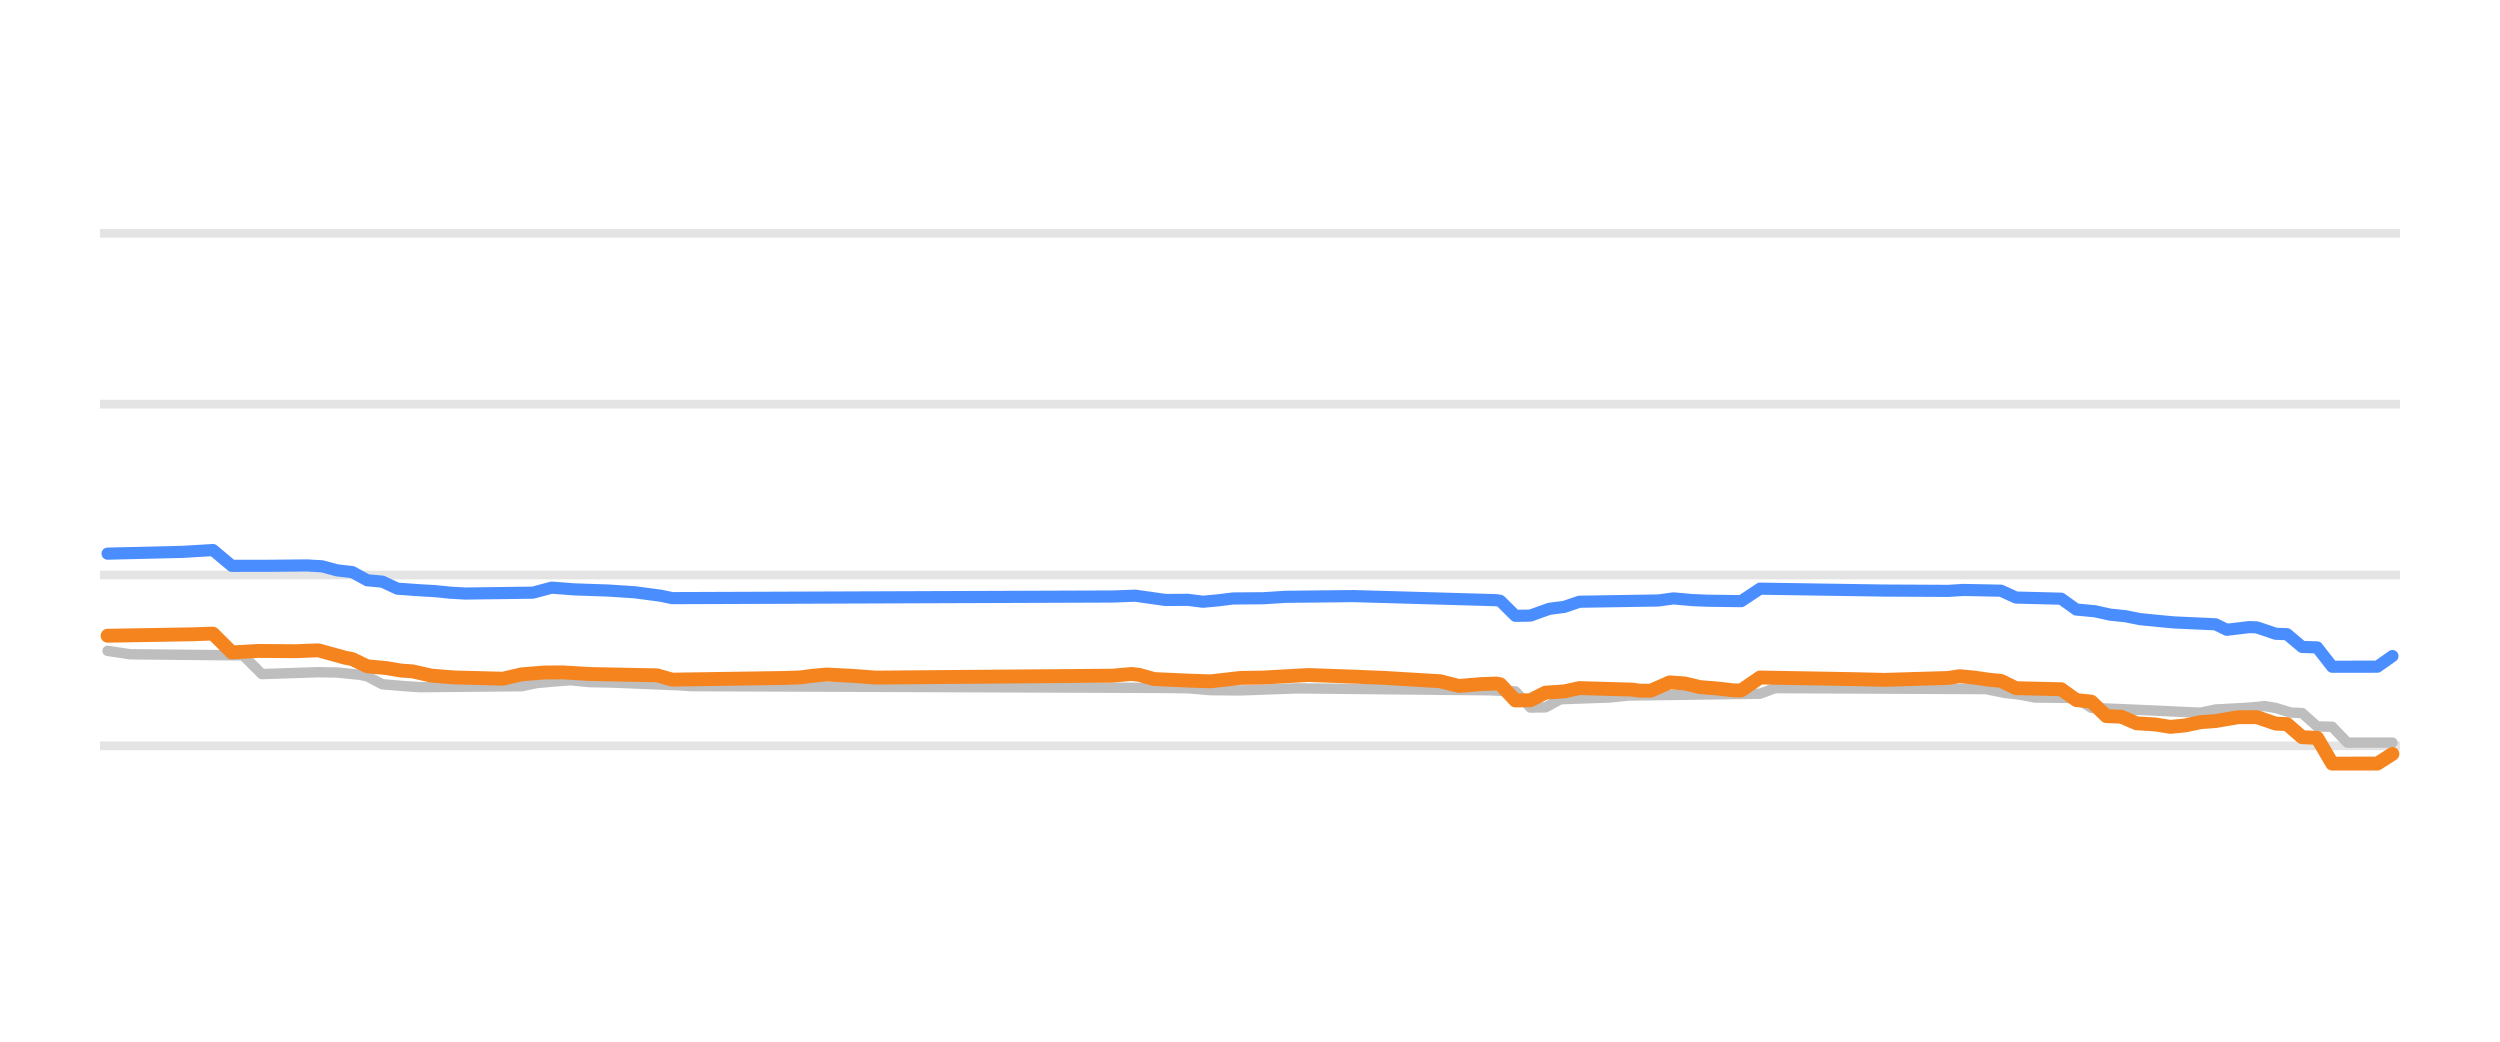
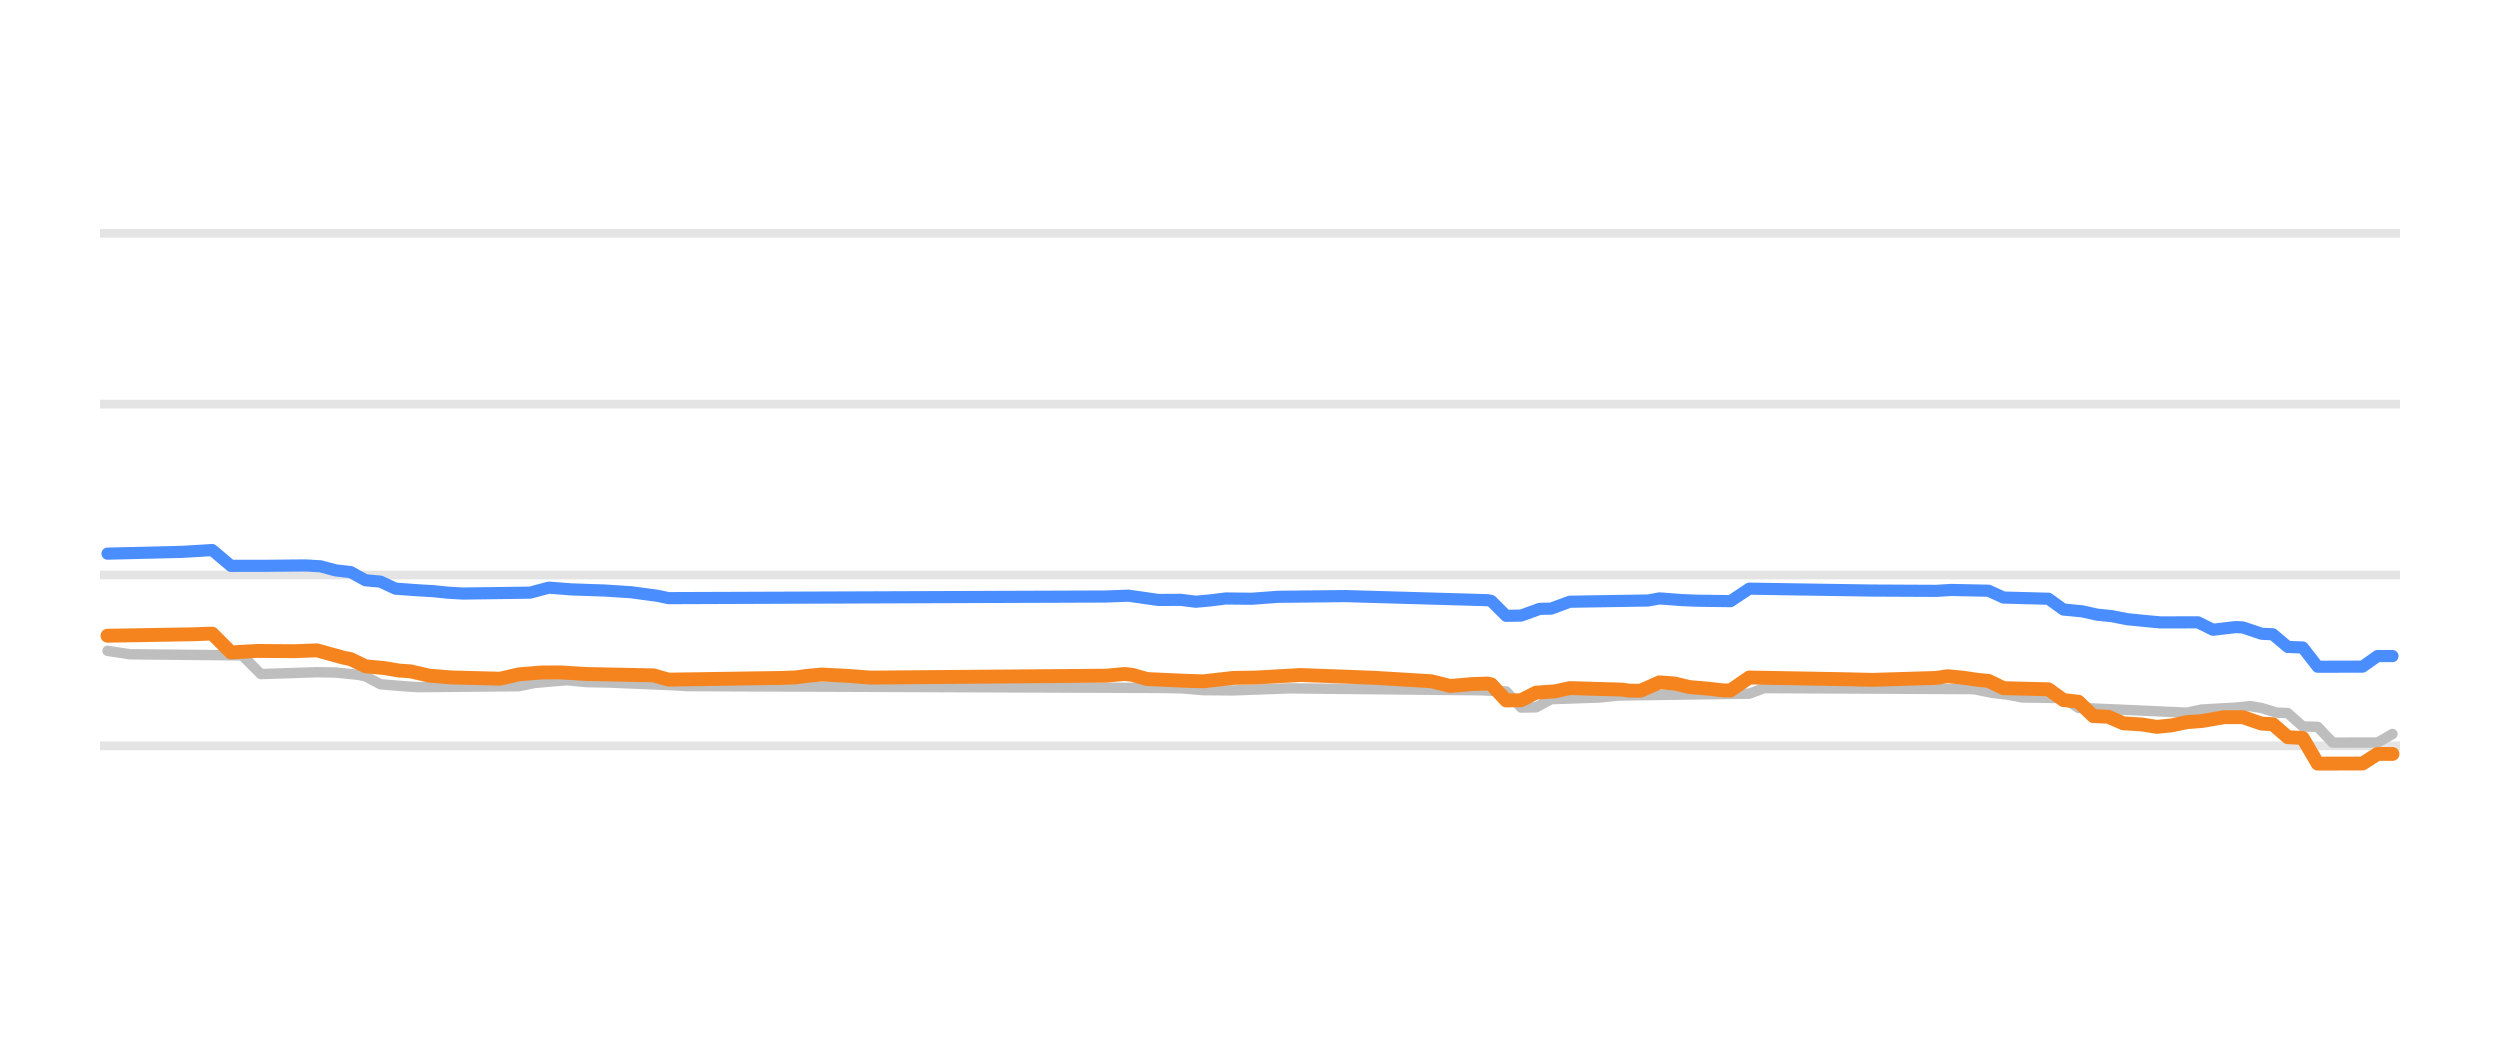
<svg xmlns="http://www.w3.org/2000/svg" width="144pt" height="60pt" viewBox="0 0 144 60" version="1.1">
  <defs>
    <style type="text/css">*{stroke-linejoin: round; stroke-linecap: butt}</style>
  </defs>
  <g id="figure_1">
    <g id="patch_1">
      <path d="M 0 60  L 144 60  L 144 0  L 0 0  L 0 60  z " style="fill: none; opacity: 0" />
    </g>
    <g id="axes_1">
      <g id="patch_2">
        <path d="M 5.76 52.8  L 138.24 52.8  L 138.24 3.6  L 5.76 3.6  L 5.76 52.8  z " style="fill: none" />
      </g>
      <g id="matplotlib.axis_1" />
      <g id="matplotlib.axis_2" />
      <g id="line2d_1">
-         <path d="M 5.76 42.96  L 138.24 42.96  " clip-path="url(#p197c18ca53)" style="fill: none; stroke: #b2b2b2; stroke-opacity: 0.35; stroke-width: 0.5; stroke-linecap: square" />
+         <path d="M 5.76 42.96  L 138.24 42.96  " clip-path="url(#pb210d48756)" style="fill: none; stroke: #b2b2b2; stroke-opacity: 0.35; stroke-width: 0.5; stroke-linecap: square" />
      </g>
      <g id="line2d_2">
-         <path d="M 5.76 33.12  L 138.24 33.12  " clip-path="url(#p197c18ca53)" style="fill: none; stroke: #b2b2b2; stroke-opacity: 0.35; stroke-width: 0.5; stroke-linecap: square" />
+         <path d="M 5.76 33.12  L 138.24 33.12  " clip-path="url(#pb210d48756)" style="fill: none; stroke: #b2b2b2; stroke-opacity: 0.35; stroke-width: 0.5; stroke-linecap: square" />
      </g>
      <g id="line2d_3">
-         <path d="M 5.76 23.28  L 138.24 23.28  " clip-path="url(#p197c18ca53)" style="fill: none; stroke: #b2b2b2; stroke-opacity: 0.35; stroke-width: 0.5; stroke-linecap: square" />
+         <path d="M 5.76 23.28  L 138.24 23.28  " clip-path="url(#pb210d48756)" style="fill: none; stroke: #b2b2b2; stroke-opacity: 0.35; stroke-width: 0.5; stroke-linecap: square" />
      </g>
      <g id="line2d_4">
-         <path d="M 5.76 13.44  L 138.24 13.44  " clip-path="url(#p197c18ca53)" style="fill: none; stroke: #b2b2b2; stroke-opacity: 0.35; stroke-width: 0.5; stroke-linecap: square" />
+         <path d="M 5.76 13.44  L 138.24 13.44  " clip-path="url(#pb210d48756)" style="fill: none; stroke: #b2b2b2; stroke-opacity: 0.35; stroke-width: 0.5; stroke-linecap: square" />
      </g>
      <g id="line2d_5">
-         <path d="M 6.196 37.489  L 7.497 37.686  L 14.001 37.75  L 15.085 38.827  L 18.338 38.719  L 19.422 38.737  L 20.723 38.867  L 21.156 38.957  L 22.023 39.413  L 23.324 39.522  L 24.192 39.58  L 30.046 39.525  L 30.913 39.344  L 31.997 39.246  L 32.864 39.181  L 33.948 39.289  L 35.249 39.314  L 39.152 39.476  L 39.803 39.521  L 67.122 39.624  L 68.423 39.644  L 69.723 39.753  L 71.458 39.767  L 74.71 39.649  L 85.768 39.759  L 87.286 39.823  L 88.153 40.756  L 89.02 40.742  L 89.887 40.274  L 92.706 40.175  L 93.79 40.062  L 101.379 39.958  L 102.246 39.634  L 114.388 39.692  L 115.472 39.91  L 116.339 40.009  L 117.207 40.175  L 119.592 40.206  L 120.459 40.771  L 122.844 40.874  L 126.747 41.052  L 127.614 40.869  L 129.565 40.761  L 130.432 40.672  L 131.083 40.78  L 131.95 41.046  L 132.601 41.07  L 133.468 41.843  L 134.335 41.862  L 135.202 42.773  L 137.804 42.773  L 137.804 42.773  " clip-path="url(#p197c18ca53)" style="fill: none; stroke: #bebebe; stroke-width: 0.6; stroke-linecap: round" />
+         <path d="M 6.193 37.489  L 7.485 37.686  L 13.948 37.75  L 15.025 38.827  L 18.256 38.719  L 19.333 38.737  L 20.625 38.867  L 21.056 38.957  L 21.918 39.413  L 23.21 39.522  L 24.072 39.58  L 29.888 39.525  L 30.749 39.344  L 31.826 39.246  L 32.688 39.181  L 33.765 39.289  L 35.058 39.314  L 38.935 39.476  L 39.581 39.521  L 66.723 39.625  L 68.015 39.644  L 69.307 39.753  L 71.031 39.767  L 74.262 39.649  L 85.248 39.759  L 86.755 39.826  L 87.617 40.756  L 88.479 40.741  L 89.34 40.274  L 92.141 40.175  L 93.218 40.062  L 100.757 39.956  L 101.619 39.634  L 113.681 39.693  L 114.758 39.91  L 115.62 40.01  L 116.482 40.175  L 118.851 40.209  L 119.713 40.771  L 122.082 40.874  L 125.96 41.05  L 126.821 40.869  L 128.76 40.76  L 129.622 40.672  L 130.268 40.782  L 131.129 41.046  L 131.776 41.074  L 132.637 41.843  L 133.499 41.866  L 134.361 42.773  L 136.945 42.771  L 137.807 42.276  L 137.807 42.276  " clip-path="url(#pb210d48756)" style="fill: none; stroke: #bebebe; stroke-width: 0.6; stroke-linecap: round" />
      </g>
      <g id="line2d_6">
-         <path d="M 6.196 31.89  L 10.532 31.787  L 12.267 31.683  L 13.351 32.592  L 15.519 32.589  L 17.687 32.569  L 18.554 32.62  L 19.422 32.854  L 20.289 32.951  L 21.156 33.425  L 22.023 33.502  L 22.891 33.907  L 24.192 34  L 25.059 34.05  L 25.926 34.138  L 26.793 34.188  L 30.696 34.137  L 31.78 33.848  L 33.081 33.948  L 35.033 34.015  L 36.55 34.113  L 38.068 34.315  L 38.718 34.453  L 64.086 34.359  L 65.387 34.311  L 67.122 34.557  L 68.423 34.55  L 69.29 34.66  L 70.157 34.58  L 71.024 34.472  L 72.759 34.459  L 74.06 34.376  L 77.962 34.335  L 86.202 34.571  L 86.418 34.61  L 87.286 35.472  L 88.153 35.458  L 89.237 35.068  L 90.104 34.957  L 90.972 34.66  L 95.525 34.588  L 96.392 34.468  L 97.476 34.565  L 98.343 34.601  L 100.295 34.626  L 101.379 33.907  L 108.534 34.016  L 112.22 34.035  L 113.087 33.981  L 115.255 34.024  L 116.122 34.419  L 118.724 34.485  L 119.592 35.108  L 120.676 35.21  L 121.543 35.403  L 122.41 35.491  L 123.277 35.664  L 124.362 35.771  L 125.229 35.851  L 127.614 35.96  L 128.264 36.275  L 129.565 36.121  L 129.999 36.138  L 131.083 36.505  L 131.733 36.531  L 132.601 37.263  L 133.468 37.291  L 134.335 38.404  L 136.937 38.401  L 137.804 37.789  L 137.804 37.789  " clip-path="url(#p197c18ca53)" style="fill: none; stroke: #4a8dff; stroke-width: 0.7; stroke-linecap: round" />
+         <path d="M 6.193 31.89  L 10.501 31.787  L 12.224 31.683  L 13.301 32.592  L 15.455 32.589  L 17.61 32.569  L 18.471 32.62  L 19.333 32.854  L 20.194 32.951  L 21.056 33.425  L 21.918 33.502  L 22.779 33.907  L 24.072 34  L 24.933 34.05  L 25.795 34.138  L 26.657 34.188  L 30.534 34.137  L 31.611 33.848  L 32.903 33.948  L 34.842 34.015  L 36.35 34.113  L 37.858 34.316  L 38.504 34.453  L 63.707 34.359  L 64.999 34.311  L 66.723 34.557  L 68.015 34.55  L 68.877 34.66  L 69.738 34.58  L 70.6 34.472  L 72.108 34.488  L 73.616 34.376  L 77.493 34.335  L 85.678 34.571  L 85.894 34.613  L 86.755 35.472  L 87.617 35.457  L 88.694 35.068  L 89.34 35.058  L 90.417 34.66  L 94.941 34.588  L 95.587 34.468  L 96.88 34.565  L 97.741 34.601  L 99.68 34.626  L 100.757 33.907  L 107.865 34.016  L 111.527 34.034  L 112.389 33.981  L 114.543 34.026  L 115.405 34.419  L 117.99 34.488  L 118.851 35.108  L 119.928 35.212  L 120.79 35.403  L 121.651 35.492  L 122.513 35.664  L 123.59 35.772  L 124.452 35.851  L 126.606 35.846  L 127.467 36.274  L 128.76 36.121  L 129.191 36.14  L 130.268 36.505  L 130.914 36.535  L 131.776 37.263  L 132.637 37.296  L 133.499 38.404  L 136.084 38.398  L 136.945 37.789  L 137.807 37.789  L 137.807 37.789  " clip-path="url(#pb210d48756)" style="fill: none; stroke: #4a8dff; stroke-width: 0.7; stroke-linecap: round" />
      </g>
      <g id="line2d_7">
-         <path d="M 6.196 36.618  L 11.183 36.534  L 12.05 36.5  L 12.267 36.5  L 13.351 37.579  L 14.869 37.494  L 17.037 37.509  L 18.338 37.459  L 19.855 37.878  L 20.289 37.963  L 21.156 38.379  L 22.24 38.48  L 23.108 38.625  L 23.758 38.669  L 24.842 38.916  L 26.143 39.02  L 28.962 39.093  L 30.046 38.842  L 31.347 38.737  L 32.431 38.729  L 33.948 38.822  L 37.851 38.899  L 38.718 39.147  L 45.223 39.05  L 46.09 39.019  L 46.741 38.932  L 47.608 38.852  L 49.126 38.93  L 50.427 39.029  L 64.086 38.919  L 65.17 38.822  L 65.604 38.869  L 66.471 39.113  L 68.639 39.21  L 69.723 39.245  L 71.458 39.048  L 72.759 39.027  L 75.361 38.881  L 77.962 38.975  L 79.697 39.044  L 82.949 39.239  L 84.033 39.511  L 85.334 39.401  L 86.202 39.373  L 86.418 39.415  L 87.286 40.347  L 88.153 40.333  L 89.02 39.895  L 90.104 39.824  L 90.972 39.634  L 94.007 39.721  L 94.441 39.782  L 95.091 39.782  L 96.175 39.304  L 97.042 39.367  L 97.91 39.575  L 98.994 39.665  L 99.861 39.767  L 100.295 39.767  L 101.379 39.024  L 106.799 39.119  L 108.534 39.16  L 112.22 39.05  L 112.87 38.95  L 113.737 39.03  L 114.605 39.157  L 115.255 39.219  L 116.122 39.639  L 118.724 39.7  L 119.592 40.323  L 120.459 40.414  L 121.326 41.248  L 122.193 41.285  L 123.061 41.661  L 124.145 41.729  L 125.012 41.868  L 125.879 41.782  L 126.747 41.597  L 127.614 41.533  L 128.915 41.312  L 129.999 41.309  L 131.083 41.681  L 131.733 41.708  L 132.601 42.463  L 133.468 42.501  L 134.335 43.983  L 136.937 43.981  L 137.804 43.427  L 137.804 43.427  " clip-path="url(#p197c18ca53)" style="fill: none; stroke: #f5841e; stroke-width: 0.8; stroke-linecap: round" />
+         <path d="M 6.193 36.618  L 11.147 36.534  L 12.009 36.5  L 12.224 36.5  L 13.301 37.579  L 14.809 37.494  L 16.963 37.509  L 18.256 37.459  L 19.764 37.878  L 20.194 37.963  L 21.056 38.379  L 22.133 38.48  L 22.995 38.625  L 23.641 38.669  L 24.718 38.916  L 26.01 39.021  L 28.811 39.093  L 29.888 38.842  L 31.18 38.736  L 32.257 38.729  L 33.765 38.822  L 37.642 38.9  L 38.504 39.147  L 44.966 39.05  L 45.828 39.019  L 46.474 38.932  L 47.336 38.852  L 48.844 38.93  L 50.136 39.029  L 63.707 38.919  L 64.784 38.822  L 65.215 38.87  L 66.076 39.113  L 68.23 39.211  L 69.307 39.245  L 71.031 39.048  L 72.323 39.027  L 74.908 38.881  L 77.493 38.976  L 79.216 39.044  L 82.447 39.24  L 83.524 39.511  L 84.817 39.401  L 85.678 39.373  L 85.894 39.418  L 86.755 40.347  L 87.617 40.331  L 88.479 39.895  L 89.556 39.823  L 90.417 39.634  L 93.433 39.722  L 93.864 39.782  L 94.51 39.782  L 95.587 39.304  L 96.449 39.368  L 97.31 39.575  L 98.387 39.666  L 99.249 39.767  L 99.68 39.767  L 100.757 39.024  L 106.142 39.12  L 107.865 39.16  L 111.527 39.048  L 112.174 38.95  L 113.035 39.031  L 113.897 39.157  L 114.543 39.221  L 115.405 39.639  L 117.99 39.703  L 118.851 40.323  L 119.713 40.418  L 120.574 41.248  L 121.436 41.286  L 122.298 41.661  L 123.375 41.73  L 124.236 41.868  L 125.098 41.781  L 125.96 41.597  L 126.821 41.533  L 128.114 41.311  L 129.191 41.311  L 130.268 41.681  L 130.914 41.712  L 131.776 42.463  L 132.637 42.508  L 133.499 43.983  L 136.084 43.978  L 136.945 43.427  L 137.807 43.427  L 137.807 43.427  " clip-path="url(#pb210d48756)" style="fill: none; stroke: #f5841e; stroke-width: 0.8; stroke-linecap: round" />
      </g>
    </g>
  </g>
  <defs>
-     <clipPath id="p197c18ca53">
+     <clipPath id="pb210d48756">
      <rect x="5.76" y="3.6" width="132.48" height="49.2" />
    </clipPath>
  </defs>
</svg>
